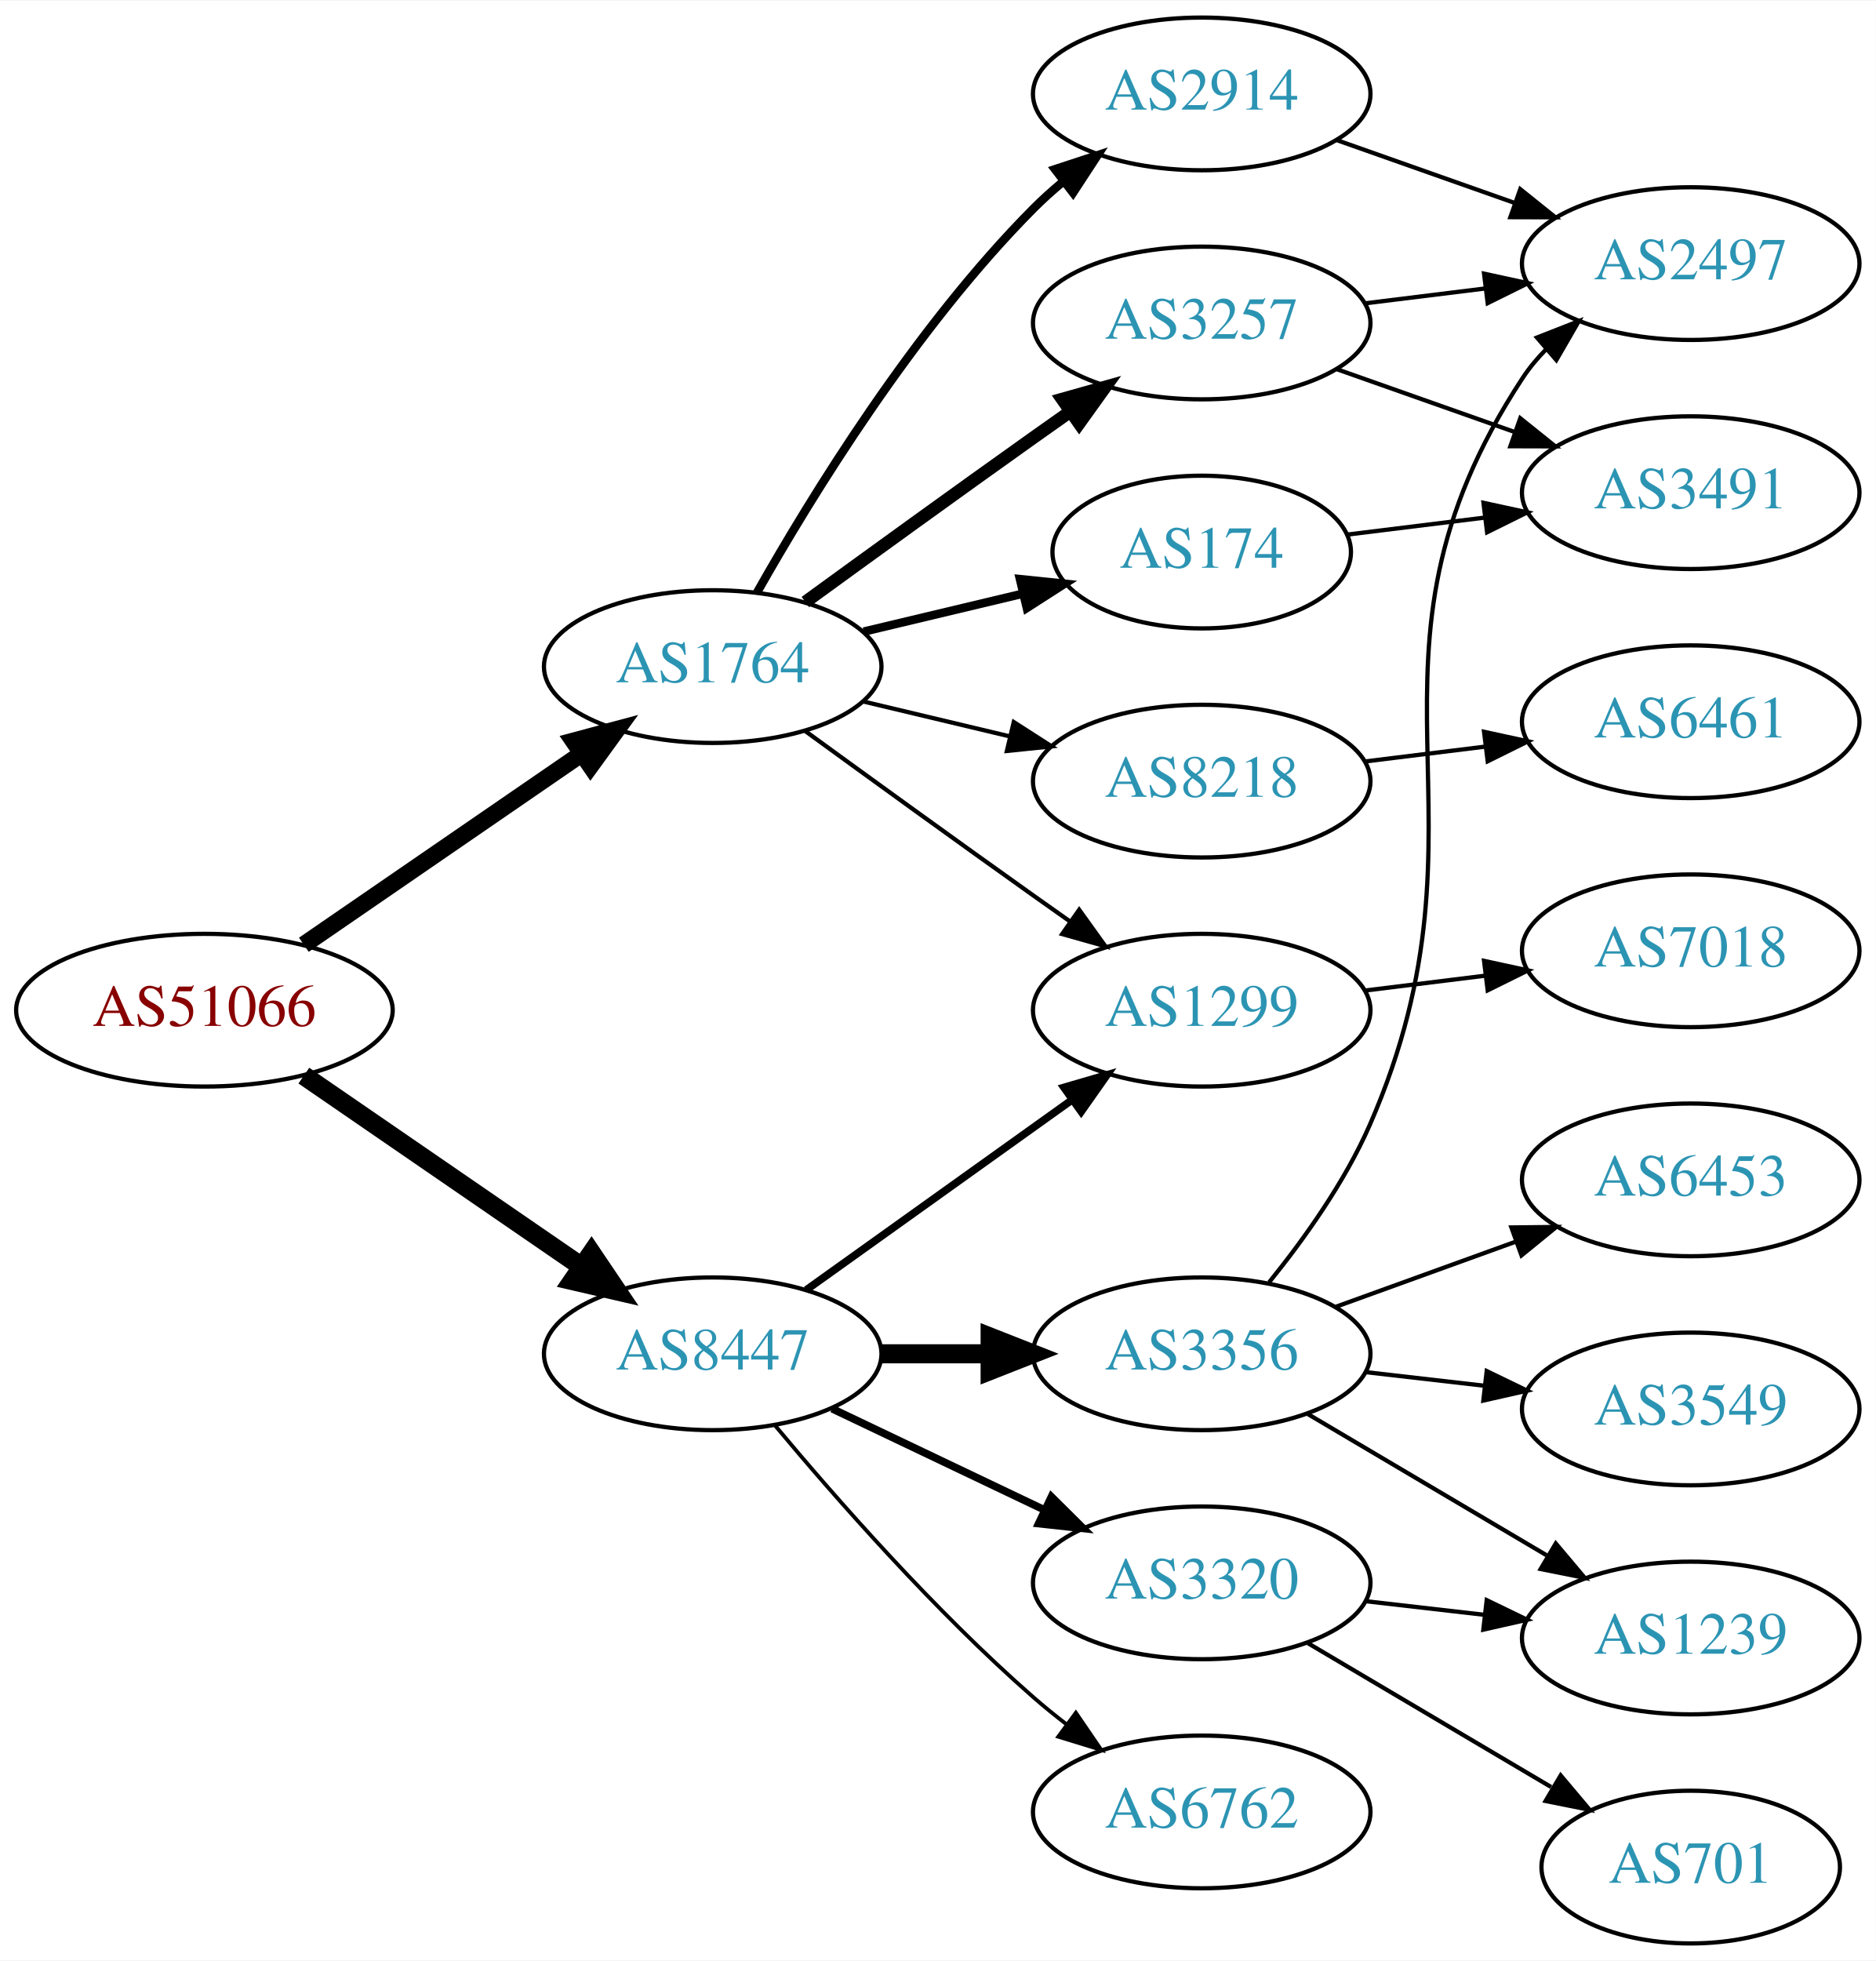
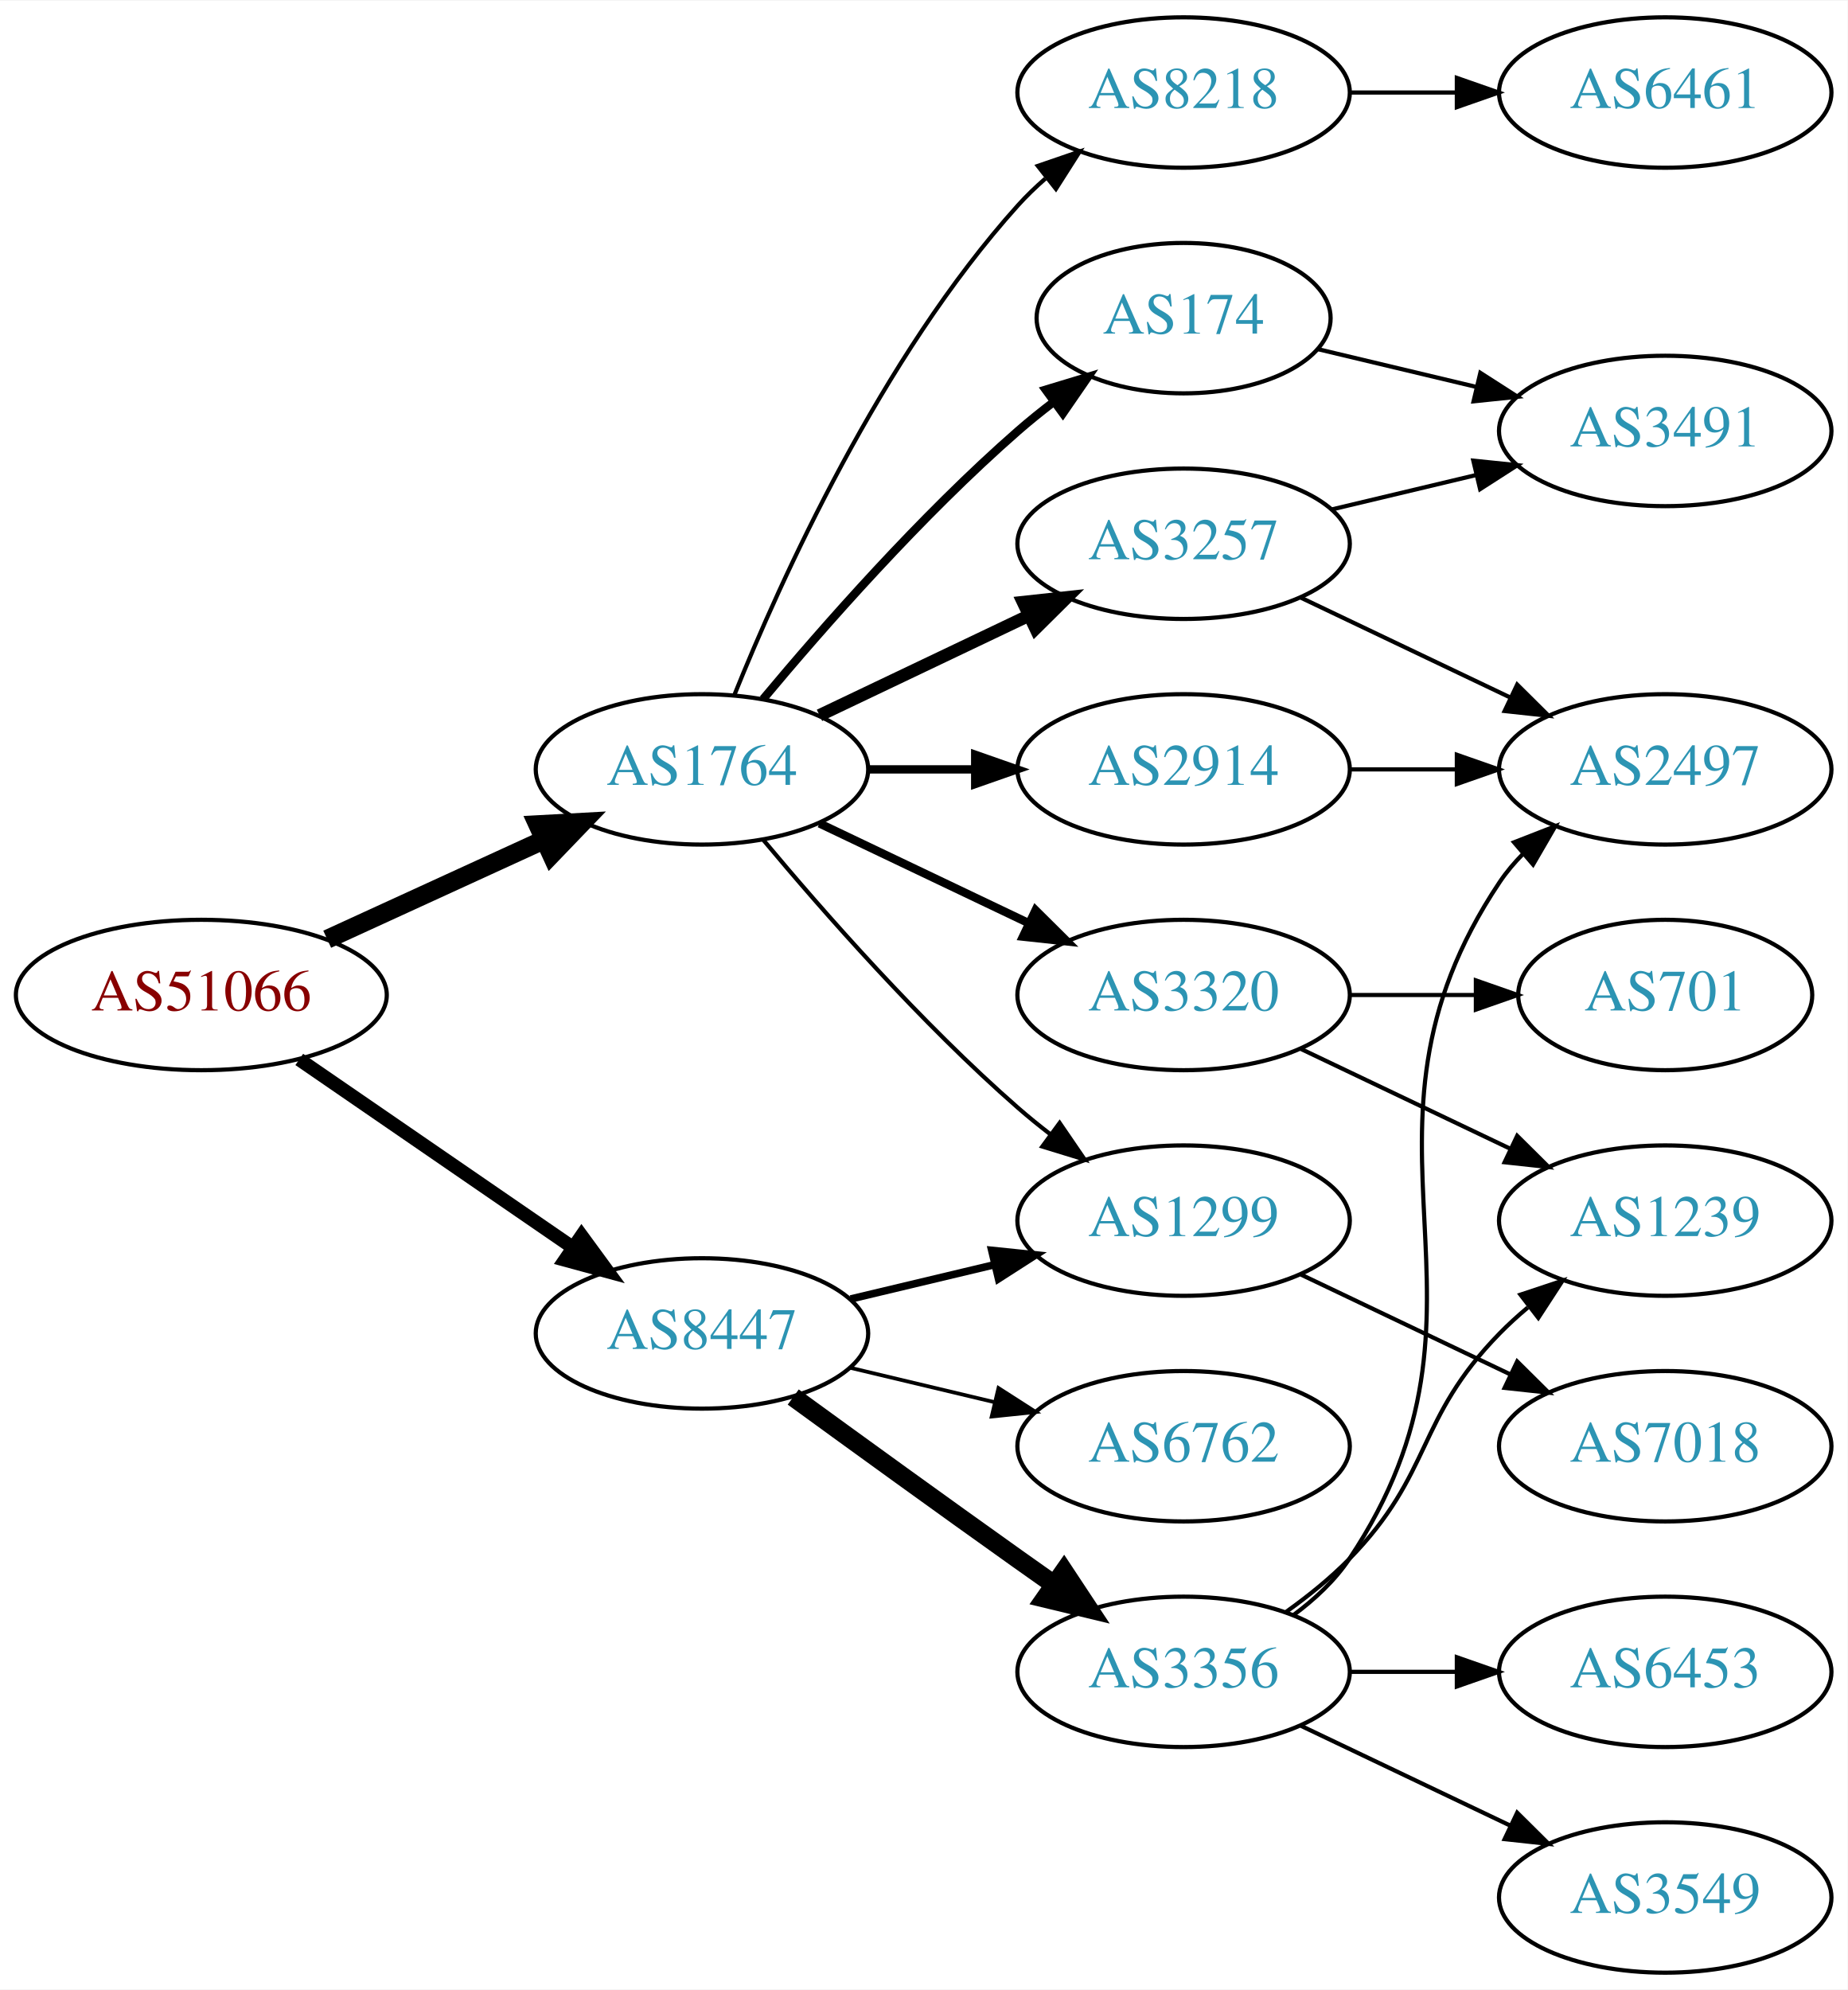
- <svg xmlns="http://www.w3.org/2000/svg" xmlns:xlink="http://www.w3.org/1999/xlink" width="442pt" height="462pt" viewBox="0.00 0.00 442.27 462.00">
-   <g id="graph0" class="graph" transform="scale(1 1) rotate(0) translate(4 458)">
-     <polygon fill="white" stroke="none" points="-4,4 -4,-458 438.271,-458 438.271,4 -4,4" />
+ <svg xmlns="http://www.w3.org/2000/svg" xmlns:xlink="http://www.w3.org/1999/xlink" width="442pt" height="476pt" viewBox="0.00 0.00 442.27 476.00">
+   <g id="graph0" class="graph" transform="scale(1 1) rotate(0) translate(4 472)">
+     <polygon fill="white" stroke="none" points="-4,4 -4,-472 438.271,-472 438.271,4 -4,4" />
    <g id="node1" class="node">
      <g id="a_node1">
        <a xlink:href="/asn/51066" xlink:title="AS51066 ~ AUSTROCONTROL-AS [AT]">
-           <ellipse fill="#ffffff" stroke="black" cx="44.196" cy="-220" rx="44.393" ry="18" />
-           <text text-anchor="middle" x="44.196" y="-216.3" font-family="Times,serif" font-size="14.00" fill="#880000">AS51066</text>
+           <ellipse fill="#ffffff" stroke="black" cx="44.196" cy="-234" rx="44.393" ry="18" />
+           <text text-anchor="middle" x="44.196" y="-230.3" font-family="Times,serif" font-size="14.00" fill="#880000">AS51066</text>
        </a>
      </g>
    </g>
    <g id="node2" class="node">
      <g id="a_node2">
        <a xlink:href="/asn/1764" xlink:title="AS1764 ~ NEXTLAYER-AS [AT]">
-           <ellipse fill="#ffffff" stroke="black" cx="164.039" cy="-301" rx="39.794" ry="18" />
-           <text text-anchor="middle" x="164.039" y="-297.3" font-family="Times,serif" font-size="14.00" fill="#2c94b3">AS1764</text>
+           <ellipse fill="#ffffff" stroke="black" cx="164.039" cy="-288" rx="39.794" ry="18" />
+           <text text-anchor="middle" x="164.039" y="-284.3" font-family="Times,serif" font-size="14.00" fill="#2c94b3">AS1764</text>
        </a>
      </g>
    </g>
    <g id="edge1" class="edge">
-       <path fill="none" stroke="black" stroke-width="4.05" d="M67.639,-235.426C86.22,-248.198 112.781,-266.455 133.161,-280.463" />
-       <polygon fill="black" stroke="black" stroke-width="4.05" points="131.226,-283.434 141.475,-286.178 135.241,-277.593 131.226,-283.434" />
+       <path fill="none" stroke="black" stroke-width="4.5" d="M74.326,-247.348C89.937,-254.502 109.335,-263.391 126.007,-271.03" />
+       <polygon fill="black" stroke="black" stroke-width="4.5" points="124.727,-274.775 135.459,-275.362 128.008,-267.616 124.727,-274.775" />
    </g>
    <g id="node3" class="node">
      <g id="a_node3">
        <a xlink:href="/asn/8447" xlink:title="AS8447 ~ A1 Telekom Austria AG [AT]">
-           <ellipse fill="#ffffff" stroke="black" cx="164.039" cy="-139" rx="39.794" ry="18" />
-           <text text-anchor="middle" x="164.039" y="-135.3" font-family="Times,serif" font-size="14.00" fill="#2c94b3">AS8447</text>
+           <ellipse fill="#ffffff" stroke="black" cx="164.039" cy="-153" rx="39.794" ry="18" />
+           <text text-anchor="middle" x="164.039" y="-149.3" font-family="Times,serif" font-size="14.00" fill="#2c94b3">AS8447</text>
        </a>
      </g>
    </g>
    <g id="edge2" class="edge">
-       <path fill="none" stroke="black" stroke-width="4.5" d="M67.639,-204.574C86.22,-191.802 112.781,-173.545 133.161,-159.537" />
-       <polygon fill="black" stroke="black" stroke-width="4.5" points="135.464,-162.731 141.475,-153.822 131.003,-156.242 135.464,-162.731" />
+       <path fill="none" stroke="black" stroke-width="3.273" d="M67.639,-218.574C86.22,-205.802 112.781,-187.545 133.161,-173.537" />
+       <polygon fill="black" stroke="black" stroke-width="3.273" points="135.216,-176.371 141.475,-167.822 131.251,-170.602 135.216,-176.371" />
    </g>
    <g id="node4" class="node">
      <g id="a_node4">
-         <a xlink:href="/asn/1299" xlink:title="AS1299 ~ Telia Carrier [EU]">
-           <ellipse fill="#ffffff" stroke="black" cx="279.332" cy="-220" rx="39.794" ry="18" />
-           <text text-anchor="middle" x="279.332" y="-216.3" font-family="Times,serif" font-size="14.00" fill="#2c94b3">AS1299</text>
+         <a xlink:href="/asn/3257" xlink:title="AS3257 ~ GTT [DE]">
+           <ellipse fill="#ffffff" stroke="black" cx="279.332" cy="-342" rx="39.794" ry="18" />
+           <text text-anchor="middle" x="279.332" y="-338.3" font-family="Times,serif" font-size="14.00" fill="#2c94b3">AS3257</text>
        </a>
      </g>
    </g>
    <g id="edge3" class="edge">
-       <path fill="none" stroke="black" d="M185.887,-285.778C200.821,-274.909 221.435,-259.975 239.685,-247 242.506,-244.995 245.449,-242.915 248.397,-240.841" />
-       <polygon fill="black" stroke="black" points="250.443,-243.681 256.621,-235.074 246.424,-237.95 250.443,-243.681" />
+       <path fill="none" stroke="black" stroke-width="3" d="M192.175,-300.934C207.169,-308.081 225.99,-317.052 242.213,-324.785" />
+       <polygon fill="black" stroke="black" stroke-width="3" points="240.884,-328.028 251.417,-329.171 243.895,-321.709 240.884,-328.028" />
    </g>
    <g id="node5" class="node">
      <g id="a_node5">
        <a xlink:href="/asn/174" xlink:title="AS174 ~ Cogent Communications [US]">
-           <ellipse fill="#ffffff" stroke="black" cx="279.332" cy="-328" rx="35.194" ry="18" />
-           <text text-anchor="middle" x="279.332" y="-324.3" font-family="Times,serif" font-size="14.00" fill="#2c94b3">AS174</text>
+           <ellipse fill="#ffffff" stroke="black" cx="279.332" cy="-396" rx="35.194" ry="18" />
+           <text text-anchor="middle" x="279.332" y="-392.3" font-family="Times,serif" font-size="14.00" fill="#2c94b3">AS174</text>
        </a>
      </g>
    </g>
    <g id="edge4" class="edge">
-       <path fill="none" stroke="black" stroke-width="2" d="M199.646,-309.248C211.44,-312.058 224.745,-315.229 237.013,-318.153" />
-       <polygon fill="black" stroke="black" stroke-width="2" points="236.479,-321.624 247.018,-320.537 238.101,-314.814 236.479,-321.624" />
+       <path fill="none" stroke="black" stroke-width="2" d="M178.669,-304.817C192.951,-321.929 216.498,-348.745 239.685,-369 242.355,-371.332 245.228,-373.648 248.158,-375.886" />
+       <polygon fill="black" stroke="black" stroke-width="2" points="246.309,-378.87 256.449,-381.939 250.436,-373.216 246.309,-378.87" />
    </g>
    <g id="node6" class="node">
      <g id="a_node6">
-         <a xlink:href="/asn/2914" xlink:title="AS2914 ~ NTT America, Inc. [US]">
-           <ellipse fill="#ffffff" stroke="black" cx="279.332" cy="-436" rx="39.794" ry="18" />
-           <text text-anchor="middle" x="279.332" y="-432.3" font-family="Times,serif" font-size="14.00" fill="#2c94b3">AS2914</text>
+         <a xlink:href="/asn/3320" xlink:title="AS3320 ~ DTAG [DE]">
+           <ellipse fill="#ffffff" stroke="black" cx="279.332" cy="-234" rx="39.794" ry="18" />
+           <text text-anchor="middle" x="279.332" y="-230.3" font-family="Times,serif" font-size="14.00" fill="#2c94b3">AS3320</text>
        </a>
      </g>
    </g>
    <g id="edge5" class="edge">
-       <path fill="none" stroke="black" stroke-width="2" d="M174.498,-318.49C187.28,-341.096 211.712,-380.886 239.685,-409 241.796,-411.121 244.092,-413.188 246.477,-415.171" />
-       <polygon fill="black" stroke="black" stroke-width="2" points="244.73,-418.242 254.793,-421.556 248.993,-412.69 244.73,-418.242" />
+       <path fill="none" stroke="black" stroke-width="2" d="M192.175,-275.066C207.169,-267.919 225.99,-258.948 242.213,-251.215" />
+       <polygon fill="black" stroke="black" stroke-width="2" points="243.895,-254.291 251.417,-246.829 240.884,-247.972 243.895,-254.291" />
    </g>
    <g id="node7" class="node">
      <g id="a_node7">
-         <a xlink:href="/asn/3257" xlink:title="AS3257 ~ GTT [DE]">
-           <ellipse fill="#ffffff" stroke="black" cx="279.332" cy="-382" rx="39.794" ry="18" />
-           <text text-anchor="middle" x="279.332" y="-378.3" font-family="Times,serif" font-size="14.00" fill="#2c94b3">AS3257</text>
+         <a xlink:href="/asn/8218" xlink:title="AS8218 ~ legacy Neotelecoms [FR]">
+           <ellipse fill="#ffffff" stroke="black" cx="279.332" cy="-450" rx="39.794" ry="18" />
+           <text text-anchor="middle" x="279.332" y="-446.3" font-family="Times,serif" font-size="14.00" fill="#2c94b3">AS8218</text>
        </a>
      </g>
    </g>
    <g id="edge6" class="edge">
-       <path fill="none" stroke="black" stroke-width="3" d="M185.887,-316.222C200.821,-327.091 221.435,-342.025 239.685,-355 242.506,-357.005 245.449,-359.085 248.397,-361.159" />
-       <polygon fill="black" stroke="black" stroke-width="3" points="246.424,-364.05 256.621,-366.926 250.443,-358.319 246.424,-364.05" />
+       <path fill="none" stroke="black" d="M171.786,-305.787C182.837,-333.243 206.891,-386.578 239.685,-423 241.688,-425.224 243.906,-427.363 246.239,-429.397" />
+       <polygon fill="black" stroke="black" points="244.437,-432.433 254.458,-435.873 248.769,-426.935 244.437,-432.433" />
    </g>
    <g id="node8" class="node">
      <g id="a_node8">
-         <a xlink:href="/asn/8218" xlink:title="AS8218 ~ legacy Neotelecoms [FR]">
-           <ellipse fill="#ffffff" stroke="black" cx="279.332" cy="-274" rx="39.794" ry="18" />
-           <text text-anchor="middle" x="279.332" y="-270.3" font-family="Times,serif" font-size="14.00" fill="#2c94b3">AS8218</text>
+         <a xlink:href="/asn/2914" xlink:title="AS2914 ~ NTT America, Inc. [US]">
+           <ellipse fill="#ffffff" stroke="black" cx="279.332" cy="-288" rx="39.794" ry="18" />
+           <text text-anchor="middle" x="279.332" y="-284.3" font-family="Times,serif" font-size="14.00" fill="#2c94b3">AS2914</text>
        </a>
      </g>
    </g>
    <g id="edge7" class="edge">
-       <path fill="none" stroke="black" d="M199.646,-292.752C210.517,-290.162 222.671,-287.265 234.114,-284.538" />
-       <polygon fill="black" stroke="black" points="235.02,-287.92 243.936,-282.197 233.397,-281.111 235.02,-287.92" />
-     </g>
-     <g id="edge14" class="edge">
-       <path fill="none" stroke="black" stroke-width="1.8" d="M186.083,-154.046C203.697,-166.639 229.036,-184.755 248.701,-198.816" />
-       <polygon fill="black" stroke="black" stroke-width="1.8" points="246.845,-201.791 257.016,-204.76 250.917,-196.097 246.845,-201.791" />
+       <path fill="none" stroke="black" stroke-width="2" d="M203.711,-288C211.914,-288 220.678,-288 229.21,-288" />
+       <polygon fill="black" stroke="black" stroke-width="2" points="229.449,-291.5 239.449,-288 229.449,-284.5 229.449,-291.5" />
+     </g>
+     <g id="node9" class="node">
+       <g id="a_node9">
+         <a xlink:href="/asn/1299" xlink:title="AS1299 ~ Telia Carrier [EU]">
+           <ellipse fill="#ffffff" stroke="black" cx="279.332" cy="-180" rx="39.794" ry="18" />
+           <text text-anchor="middle" x="279.332" y="-176.3" font-family="Times,serif" font-size="14.00" fill="#2c94b3">AS1299</text>
+         </a>
+       </g>
+     </g>
+     <g id="edge8" class="edge">
+       <path fill="none" stroke="black" d="M178.669,-271.183C192.951,-254.071 216.498,-227.255 239.685,-207 242.151,-204.846 244.789,-202.706 247.487,-200.628" />
+       <polygon fill="black" stroke="black" points="249.66,-203.375 255.641,-194.63 245.512,-197.736 249.66,-203.375" />
+     </g>
+     <g id="edge18" class="edge">
+       <path fill="none" stroke="black" stroke-width="1.8" d="M199.646,-161.248C210.517,-163.838 222.671,-166.735 234.114,-169.462" />
+       <polygon fill="black" stroke="black" stroke-width="1.8" points="233.397,-172.889 243.936,-171.803 235.02,-166.08 233.397,-172.889" />
+     </g>
+     <g id="node15" class="node">
+       <g id="a_node15">
+         <a xlink:href="/asn/6762" xlink:title="AS6762 ~ TELECOM ITALIA SPARKLE S.p.A. [IT]">
+           <ellipse fill="#ffffff" stroke="black" cx="279.332" cy="-126" rx="39.794" ry="18" />
+           <text text-anchor="middle" x="279.332" y="-122.3" font-family="Times,serif" font-size="14.00" fill="#2c94b3">AS6762</text>
+         </a>
+       </g>
+     </g>
+     <g id="edge16" class="edge">
+       <path fill="none" stroke="black" stroke-width="0.9" d="M199.646,-144.752C210.517,-142.162 222.671,-139.265 234.114,-136.538" />
+       <polygon fill="black" stroke="black" stroke-width="0.9" points="235.02,-139.92 243.936,-134.197 233.397,-133.111 235.02,-139.92" />
+     </g>
+     <g id="node16" class="node">
+       <g id="a_node16">
+         <a xlink:href="/asn/3356" xlink:title="AS3356 ~ Level 3 Parent, LLC [US]">
+           <ellipse fill="#ffffff" stroke="black" cx="279.332" cy="-72" rx="39.794" ry="18" />
+           <text text-anchor="middle" x="279.332" y="-68.3" font-family="Times,serif" font-size="14.00" fill="#2c94b3">AS3356</text>
+         </a>
+       </g>
+     </g>
+     <g id="edge17" class="edge">
+       <path fill="none" stroke="black" stroke-width="4.5" d="M185.887,-137.778C200.821,-126.909 221.435,-111.975 239.685,-99 242.506,-96.995 245.449,-94.915 248.397,-92.841" />
+       <polygon fill="black" stroke="black" stroke-width="4.5" points="250.694,-96.039 256.621,-87.074 246.173,-89.591 250.694,-96.039" />
    </g>
    <g id="node12" class="node">
      <g id="a_node12">
-         <a xlink:href="/asn/3356" xlink:title="AS3356 ~ Level 3 Parent, LLC [US]">
-           <ellipse fill="#ffffff" stroke="black" cx="279.332" cy="-139" rx="39.794" ry="18" />
-           <text text-anchor="middle" x="279.332" y="-135.3" font-family="Times,serif" font-size="14.00" fill="#2c94b3">AS3356</text>
-         </a>
-       </g>
-     </g>
-     <g id="edge13" class="edge">
-       <path fill="none" stroke="black" stroke-width="4.5" d="M203.711,-139C211.914,-139 220.678,-139 229.21,-139" />
-       <polygon fill="black" stroke="black" stroke-width="4.5" points="229.449,-142.938 239.449,-139 229.449,-135.063 229.449,-142.938" />
+         <a xlink:href="/asn/2497" xlink:title="AS2497 ~ Internet Initiative Japan Inc. [JP]">
+           <ellipse fill="#ffffff" stroke="black" cx="394.625" cy="-288" rx="39.794" ry="18" />
+           <text text-anchor="middle" x="394.625" y="-284.3" font-family="Times,serif" font-size="14.00" fill="#2c94b3">AS2497</text>
+         </a>
+       </g>
+     </g>
+     <g id="edge11" class="edge">
+       <path fill="none" stroke="black" d="M307.468,-329.066C322.462,-321.919 341.283,-312.948 357.506,-305.215" />
+       <polygon fill="black" stroke="black" points="359.188,-308.291 366.71,-300.829 356.177,-301.972 359.188,-308.291" />
    </g>
    <g id="node13" class="node">
      <g id="a_node13">
-         <a xlink:href="/asn/6762" xlink:title="AS6762 ~ TELECOM ITALIA SPARKLE S.p.A. [IT]">
-           <ellipse fill="#ffffff" stroke="black" cx="279.332" cy="-31" rx="39.794" ry="18" />
-           <text text-anchor="middle" x="279.332" y="-27.3" font-family="Times,serif" font-size="14.00" fill="#2c94b3">AS6762</text>
-         </a>
-       </g>
+         <a xlink:href="/asn/3491" xlink:title="AS3491 ~ PCCW Global, Inc. [US]">
+           <ellipse fill="#ffffff" stroke="black" cx="394.625" cy="-369" rx="39.794" ry="18" />
+           <text text-anchor="middle" x="394.625" y="-365.3" font-family="Times,serif" font-size="14.00" fill="#2c94b3">AS3491</text>
+         </a>
+       </g>
+     </g>
+     <g id="edge12" class="edge">
+       <path fill="none" stroke="black" d="M314.939,-350.248C325.81,-352.838 337.964,-355.735 349.407,-358.462" />
+       <polygon fill="black" stroke="black" points="348.69,-361.889 359.229,-360.803 350.313,-355.08 348.69,-361.889" />
    </g>
    <g id="edge15" class="edge">
-       <path fill="none" stroke="black" stroke-width="0.9" d="M178.669,-122.183C192.951,-105.071 216.498,-78.255 239.685,-58 242.151,-55.846 244.789,-53.706 247.487,-51.628" />
-       <polygon fill="black" stroke="black" stroke-width="0.9" points="249.66,-54.375 255.641,-45.63 245.512,-48.736 249.66,-54.375" />
+       <path fill="none" stroke="black" d="M311.589,-388.551C323.269,-385.767 336.765,-382.551 349.394,-379.541" />
+       <polygon fill="black" stroke="black" points="350.37,-382.907 359.286,-377.184 348.747,-376.097 350.37,-382.907" />
+     </g>
+     <g id="node10" class="node">
+       <g id="a_node10">
+         <a xlink:href="/asn/701" xlink:title="AS701 ~ UUNET [US]">
+           <ellipse fill="#ffffff" stroke="black" cx="394.625" cy="-234" rx="35.194" ry="18" />
+           <text text-anchor="middle" x="394.625" y="-230.3" font-family="Times,serif" font-size="14.00" fill="#2c94b3">AS701</text>
+         </a>
+       </g>
+     </g>
+     <g id="edge9" class="edge">
+       <path fill="none" stroke="black" d="M319.004,-234C328.709,-234 339.2,-234 349.163,-234" />
+       <polygon fill="black" stroke="black" points="349.299,-237.5 359.299,-234 349.299,-230.5 349.299,-237.5" />
+     </g>
+     <g id="node11" class="node">
+       <g id="a_node11">
+         <a xlink:href="/asn/1239" xlink:title="AS1239 ~ Sprint [US]">
+           <ellipse fill="#ffffff" stroke="black" cx="394.625" cy="-180" rx="39.794" ry="18" />
+           <text text-anchor="middle" x="394.625" y="-176.3" font-family="Times,serif" font-size="14.00" fill="#2c94b3">AS1239</text>
+         </a>
+       </g>
+     </g>
+     <g id="edge10" class="edge">
+       <path fill="none" stroke="black" d="M307.468,-221.066C322.462,-213.919 341.283,-204.948 357.506,-197.215" />
+       <polygon fill="black" stroke="black" points="359.188,-200.291 366.71,-192.829 356.177,-193.972 359.188,-200.291" />
    </g>
    <g id="node14" class="node">
      <g id="a_node14">
-         <a xlink:href="/asn/3320" xlink:title="AS3320 ~ DTAG [DE]">
-           <ellipse fill="#ffffff" stroke="black" cx="279.332" cy="-85" rx="39.794" ry="18" />
-           <text text-anchor="middle" x="279.332" y="-81.3" font-family="Times,serif" font-size="14.00" fill="#2c94b3">AS3320</text>
-         </a>
-       </g>
-     </g>
-     <g id="edge16" class="edge">
-       <path fill="none" stroke="black" stroke-width="1.8" d="M192.175,-126.066C207.169,-118.919 225.99,-109.948 242.213,-102.215" />
-       <polygon fill="black" stroke="black" stroke-width="1.8" points="243.895,-105.291 251.417,-97.829 240.884,-98.972 243.895,-105.291" />
+         <a xlink:href="/asn/6461" xlink:title="AS6461 ~ Zayo Bandwidth [US]">
+           <ellipse fill="#ffffff" stroke="black" cx="394.625" cy="-450" rx="39.794" ry="18" />
+           <text text-anchor="middle" x="394.625" y="-446.3" font-family="Times,serif" font-size="14.00" fill="#2c94b3">AS6461</text>
+         </a>
+       </g>
+     </g>
+     <g id="edge13" class="edge">
+       <path fill="none" stroke="black" d="M319.004,-450C327.207,-450 335.971,-450 344.503,-450" />
+       <polygon fill="black" stroke="black" points="344.742,-453.5 354.742,-450 344.742,-446.5 344.742,-453.5" />
+     </g>
+     <g id="edge14" class="edge">
+       <path fill="none" stroke="black" d="M319.004,-288C327.207,-288 335.971,-288 344.503,-288" />
+       <polygon fill="black" stroke="black" points="344.742,-291.5 354.742,-288 344.742,-284.5 344.742,-291.5" />
    </g>
    <g id="node19" class="node">
      <g id="a_node19">
        <a xlink:href="/asn/7018" xlink:title="AS7018 ~ AT&amp;T Services, Inc. [US]">
-           <ellipse fill="#ffffff" stroke="black" cx="394.625" cy="-234" rx="39.794" ry="18" />
-           <text text-anchor="middle" x="394.625" y="-230.3" font-family="Times,serif" font-size="14.00" fill="#2c94b3">AS7018</text>
+           <ellipse fill="#ffffff" stroke="black" cx="394.625" cy="-126" rx="39.794" ry="18" />
+           <text text-anchor="middle" x="394.625" y="-122.3" font-family="Times,serif" font-size="14.00" fill="#2c94b3">AS7018</text>
        </a>
      </g>
    </g>
    <g id="edge23" class="edge">
-       <path fill="none" stroke="black" d="M317.742,-224.623C326.83,-225.746 336.667,-226.962 346.152,-228.134" />
-       <polygon fill="black" stroke="black" points="345.9,-231.629 356.254,-229.382 346.758,-224.682 345.9,-231.629" />
-     </g>
-     <g id="node9" class="node">
-       <g id="a_node9">
-         <a xlink:href="/asn/3491" xlink:title="AS3491 ~ PCCW Global, Inc. [US]">
-           <ellipse fill="#ffffff" stroke="black" cx="394.625" cy="-342" rx="39.794" ry="18" />
-           <text text-anchor="middle" x="394.625" y="-338.3" font-family="Times,serif" font-size="14.00" fill="#2c94b3">AS3491</text>
-         </a>
-       </g>
-     </g>
-     <g id="edge8" class="edge">
-       <path fill="none" stroke="black" d="M313.71,-332.125C323.801,-333.372 335.084,-334.766 345.919,-336.105" />
-       <polygon fill="black" stroke="black" points="345.762,-339.612 356.116,-337.365 346.621,-332.665 345.762,-339.612" />
-     </g>
-     <g id="node10" class="node">
-       <g id="a_node10">
-         <a xlink:href="/asn/2497" xlink:title="AS2497 ~ Internet Initiative Japan Inc. [JP]">
-           <ellipse fill="#ffffff" stroke="black" cx="394.625" cy="-396" rx="39.794" ry="18" />
-           <text text-anchor="middle" x="394.625" y="-392.3" font-family="Times,serif" font-size="14.00" fill="#2c94b3">AS2497</text>
-         </a>
-       </g>
-     </g>
-     <g id="edge9" class="edge">
-       <path fill="none" stroke="black" d="M311.289,-425.07C324.153,-420.528 339.259,-415.195 352.995,-410.345" />
-       <polygon fill="black" stroke="black" points="354.44,-413.547 362.704,-406.917 352.109,-406.946 354.44,-413.547" />
-     </g>
-     <g id="edge11" class="edge">
-       <path fill="none" stroke="black" d="M311.289,-371.07C324.153,-366.528 339.259,-361.195 352.995,-356.345" />
-       <polygon fill="black" stroke="black" points="354.44,-359.547 362.704,-352.917 352.109,-352.946 354.44,-359.547" />
-     </g>
-     <g id="edge10" class="edge">
-       <path fill="none" stroke="black" d="M317.742,-386.623C326.83,-387.746 336.667,-388.962 346.152,-390.134" />
-       <polygon fill="black" stroke="black" points="345.9,-393.629 356.254,-391.382 346.758,-386.682 345.9,-393.629" />
-     </g>
-     <g id="node11" class="node">
-       <g id="a_node11">
-         <a xlink:href="/asn/6461" xlink:title="AS6461 ~ Zayo Bandwidth [US]">
-           <ellipse fill="#ffffff" stroke="black" cx="394.625" cy="-288" rx="39.794" ry="18" />
-           <text text-anchor="middle" x="394.625" y="-284.3" font-family="Times,serif" font-size="14.00" fill="#2c94b3">AS6461</text>
-         </a>
-       </g>
-     </g>
-     <g id="edge12" class="edge">
-       <path fill="none" stroke="black" d="M317.742,-278.623C326.83,-279.746 336.667,-280.962 346.152,-282.134" />
-       <polygon fill="black" stroke="black" points="345.9,-285.629 356.254,-283.382 346.758,-278.682 345.9,-285.629" />
-     </g>
-     <g id="edge17" class="edge">
-       <path fill="none" stroke="black" d="M295.228,-155.856C303.415,-165.975 313.076,-179.475 318.978,-193 350.911,-266.178 311.131,-302.275 354.978,-369 356.579,-371.437 358.483,-373.718 360.575,-375.84" />
-       <polygon fill="black" stroke="black" points="358.377,-378.567 368.241,-382.436 362.943,-373.261 358.377,-378.567" />
-     </g>
-     <g id="node15" class="node">
-       <g id="a_node15">
-         <a xlink:href="/asn/3549" xlink:title="AS3549 ~ Level 3 Parent, LLC [US]">
-           <ellipse fill="#ffffff" stroke="black" cx="394.625" cy="-126" rx="39.794" ry="18" />
-           <text text-anchor="middle" x="394.625" y="-122.3" font-family="Times,serif" font-size="14.00" fill="#2c94b3">AS3549</text>
-         </a>
-       </g>
-     </g>
-     <g id="edge18" class="edge">
-       <path fill="none" stroke="black" d="M318.057,-134.671C327.038,-133.641 336.737,-132.528 346.094,-131.454" />
-       <polygon fill="black" stroke="black" points="346.529,-134.927 356.064,-130.31 345.731,-127.973 346.529,-134.927" />
-     </g>
-     <g id="node16" class="node">
-       <g id="a_node16">
-         <a xlink:href="/asn/1239" xlink:title="AS1239 ~ Sprint [US]">
-           <ellipse fill="#ffffff" stroke="black" cx="394.625" cy="-72" rx="39.794" ry="18" />
-           <text text-anchor="middle" x="394.625" y="-68.3" font-family="Times,serif" font-size="14.00" fill="#2c94b3">AS1239</text>
-         </a>
-       </g>
-     </g>
-     <g id="edge19" class="edge">
-       <path fill="none" stroke="black" d="M304.358,-124.791C320.73,-115.109 342.618,-102.165 360.622,-91.518" />
-       <polygon fill="black" stroke="black" points="362.807,-94.291 369.633,-86.189 359.244,-88.266 362.807,-94.291" />
+       <path fill="none" stroke="black" d="M307.468,-167.066C322.462,-159.919 341.283,-150.948 357.506,-143.215" />
+       <polygon fill="black" stroke="black" points="359.188,-146.291 366.71,-138.829 356.177,-139.972 359.188,-146.291" />
+     </g>
+     <g id="edge20" class="edge">
+       <path fill="none" stroke="black" d="M303.926,-86.389C309.182,-90.148 314.513,-94.437 318.978,-99 339.151,-119.617 334.806,-132.383 354.978,-153 357.071,-155.139 359.354,-157.218 361.731,-159.21" />
+       <polygon fill="black" stroke="black" points="359.974,-162.275 370.031,-165.611 364.249,-156.732 359.974,-162.275" />
+     </g>
+     <g id="edge22" class="edge">
+       <path fill="none" stroke="black" d="M305.651,-85.607C310.707,-89.351 315.518,-93.831 318.978,-99 360.003,-160.294 313.954,-199.706 354.978,-261 356.6,-263.423 358.519,-265.695 360.621,-267.81" />
+       <polygon fill="black" stroke="black" points="358.434,-270.546 368.306,-274.393 362.988,-265.229 358.434,-270.546" />
    </g>
    <g id="node17" class="node">
      <g id="a_node17">
-         <a xlink:href="/asn/6453" xlink:title="AS6453 ~ TATA COMMUNICATIONS (AMERICA) INC [US]">
-           <ellipse fill="#ffffff" stroke="black" cx="394.625" cy="-180" rx="39.794" ry="18" />
-           <text text-anchor="middle" x="394.625" y="-176.3" font-family="Times,serif" font-size="14.00" fill="#2c94b3">AS6453</text>
-         </a>
-       </g>
-     </g>
-     <g id="edge20" class="edge">
-       <path fill="none" stroke="black" d="M310.99,-150.095C323.963,-154.79 339.256,-160.324 353.137,-165.348" />
-       <polygon fill="black" stroke="black" points="352.347,-168.784 362.941,-168.896 354.729,-162.202 352.347,-168.784" />
-     </g>
-     <g id="edge22" class="edge">
-       <path fill="none" stroke="black" d="M318.057,-80.671C327.038,-79.641 336.737,-78.528 346.094,-77.454" />
-       <polygon fill="black" stroke="black" points="346.529,-80.927 356.064,-76.31 345.731,-73.973 346.529,-80.927" />
+         <a xlink:href="/asn/3549" xlink:title="AS3549 ~ Level 3 Parent, LLC [US]">
+           <ellipse fill="#ffffff" stroke="black" cx="394.625" cy="-18" rx="39.794" ry="18" />
+           <text text-anchor="middle" x="394.625" y="-14.3" font-family="Times,serif" font-size="14.00" fill="#2c94b3">AS3549</text>
+         </a>
+       </g>
+     </g>
+     <g id="edge19" class="edge">
+       <path fill="none" stroke="black" d="M307.468,-59.066C322.462,-51.919 341.283,-42.948 357.506,-35.215" />
+       <polygon fill="black" stroke="black" points="359.188,-38.291 366.71,-30.829 356.177,-31.972 359.188,-38.291" />
    </g>
    <g id="node18" class="node">
      <g id="a_node18">
-         <a xlink:href="/asn/701" xlink:title="AS701 ~ UUNET [US]">
-           <ellipse fill="#ffffff" stroke="black" cx="394.625" cy="-18" rx="35.194" ry="18" />
-           <text text-anchor="middle" x="394.625" y="-14.3" font-family="Times,serif" font-size="14.00" fill="#2c94b3">AS701</text>
+         <a xlink:href="/asn/6453" xlink:title="AS6453 ~ TATA COMMUNICATIONS (AMERICA) INC [US]">
+           <ellipse fill="#ffffff" stroke="black" cx="394.625" cy="-72" rx="39.794" ry="18" />
+           <text text-anchor="middle" x="394.625" y="-68.3" font-family="Times,serif" font-size="14.00" fill="#2c94b3">AS6453</text>
        </a>
      </g>
    </g>
    <g id="edge21" class="edge">
-       <path fill="none" stroke="black" d="M304.358,-70.791C321.062,-60.912 343.507,-47.639 361.712,-36.873" />
-       <polygon fill="black" stroke="black" points="363.966,-39.606 370.792,-31.503 360.403,-33.581 363.966,-39.606" />
+       <path fill="none" stroke="black" d="M319.004,-72C327.207,-72 335.971,-72 344.503,-72" />
+       <polygon fill="black" stroke="black" points="344.742,-75.5 354.742,-72 344.742,-68.5 344.742,-75.5" />
    </g>
  </g>
</svg>
